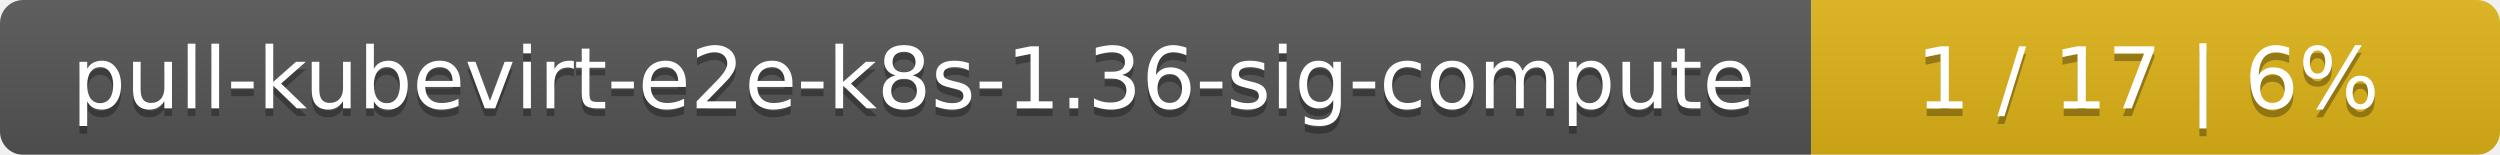
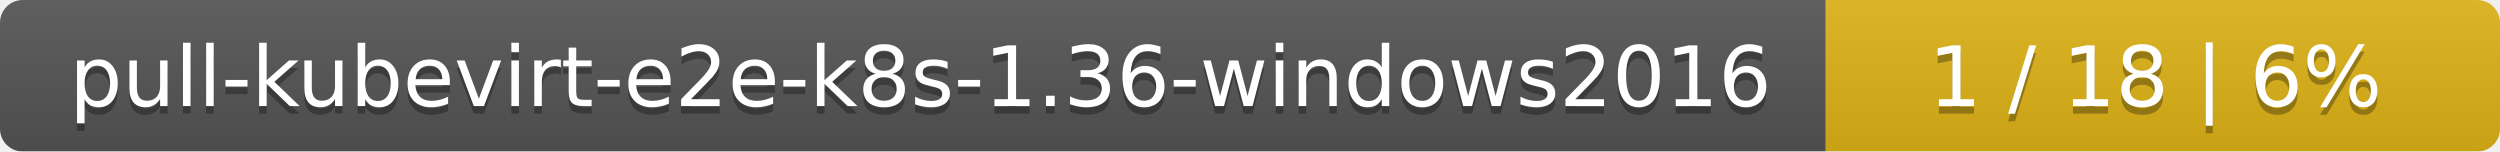
- <svg xmlns="http://www.w3.org/2000/svg" width="323" height="20">
+ <svg xmlns="http://www.w3.org/2000/svg" width="330" height="20">
  <linearGradient id="smooth" x2="0" y2="100%">
    <stop offset="0" stop-color="#bbb" stop-opacity=".1" />
    <stop offset="1" stop-opacity=".1" />
  </linearGradient>
  <mask id="round">
-     <rect width="323" height="20" rx="3" fill="#fff" />
+     <rect width="330" height="20" rx="3" fill="#fff" />
  </mask>
  <g mask="url(#round)">
-     <rect width="234" height="20" fill="#555" />
-     <rect x="234" width="89" height="20" fill="#dfb317" />
-     <rect width="323" height="20" fill="url(#smooth)" />
+     <rect width="241" height="20" fill="#555" />
+     <rect x="241" width="89" height="20" fill="#dfb317" />
+     <rect width="330" height="20" fill="url(#smooth)" />
  </g>
  <g fill="#fff" text-anchor="middle" font-family="DejaVu Sans,Verdana,Geneva,sans-serif" font-size="11">
-     <text x="118" y="15" fill="#010101" fill-opacity=".3">pull-kubevirt-e2e-k8s-1.36-sig-compute</text>
-     <text x="118" y="14">pull-kubevirt-e2e-k8s-1.36-sig-compute</text>
-     <text x="277.5" y="15" fill="#010101" fill-opacity=".3">1 / 17    |    6%</text>
-     <text x="277.5" y="14">1 / 17    |    6%</text>
+     <text x="121.5" y="15" fill="#010101" fill-opacity=".3">pull-kubevirt-e2e-k8s-1.36-windows2016</text>
+     <text x="121.5" y="14">pull-kubevirt-e2e-k8s-1.36-windows2016</text>
+     <text x="284.5" y="15" fill="#010101" fill-opacity=".3">1 / 18    |    6%</text>
+     <text x="284.5" y="14">1 / 18    |    6%</text>
  </g>
</svg>
